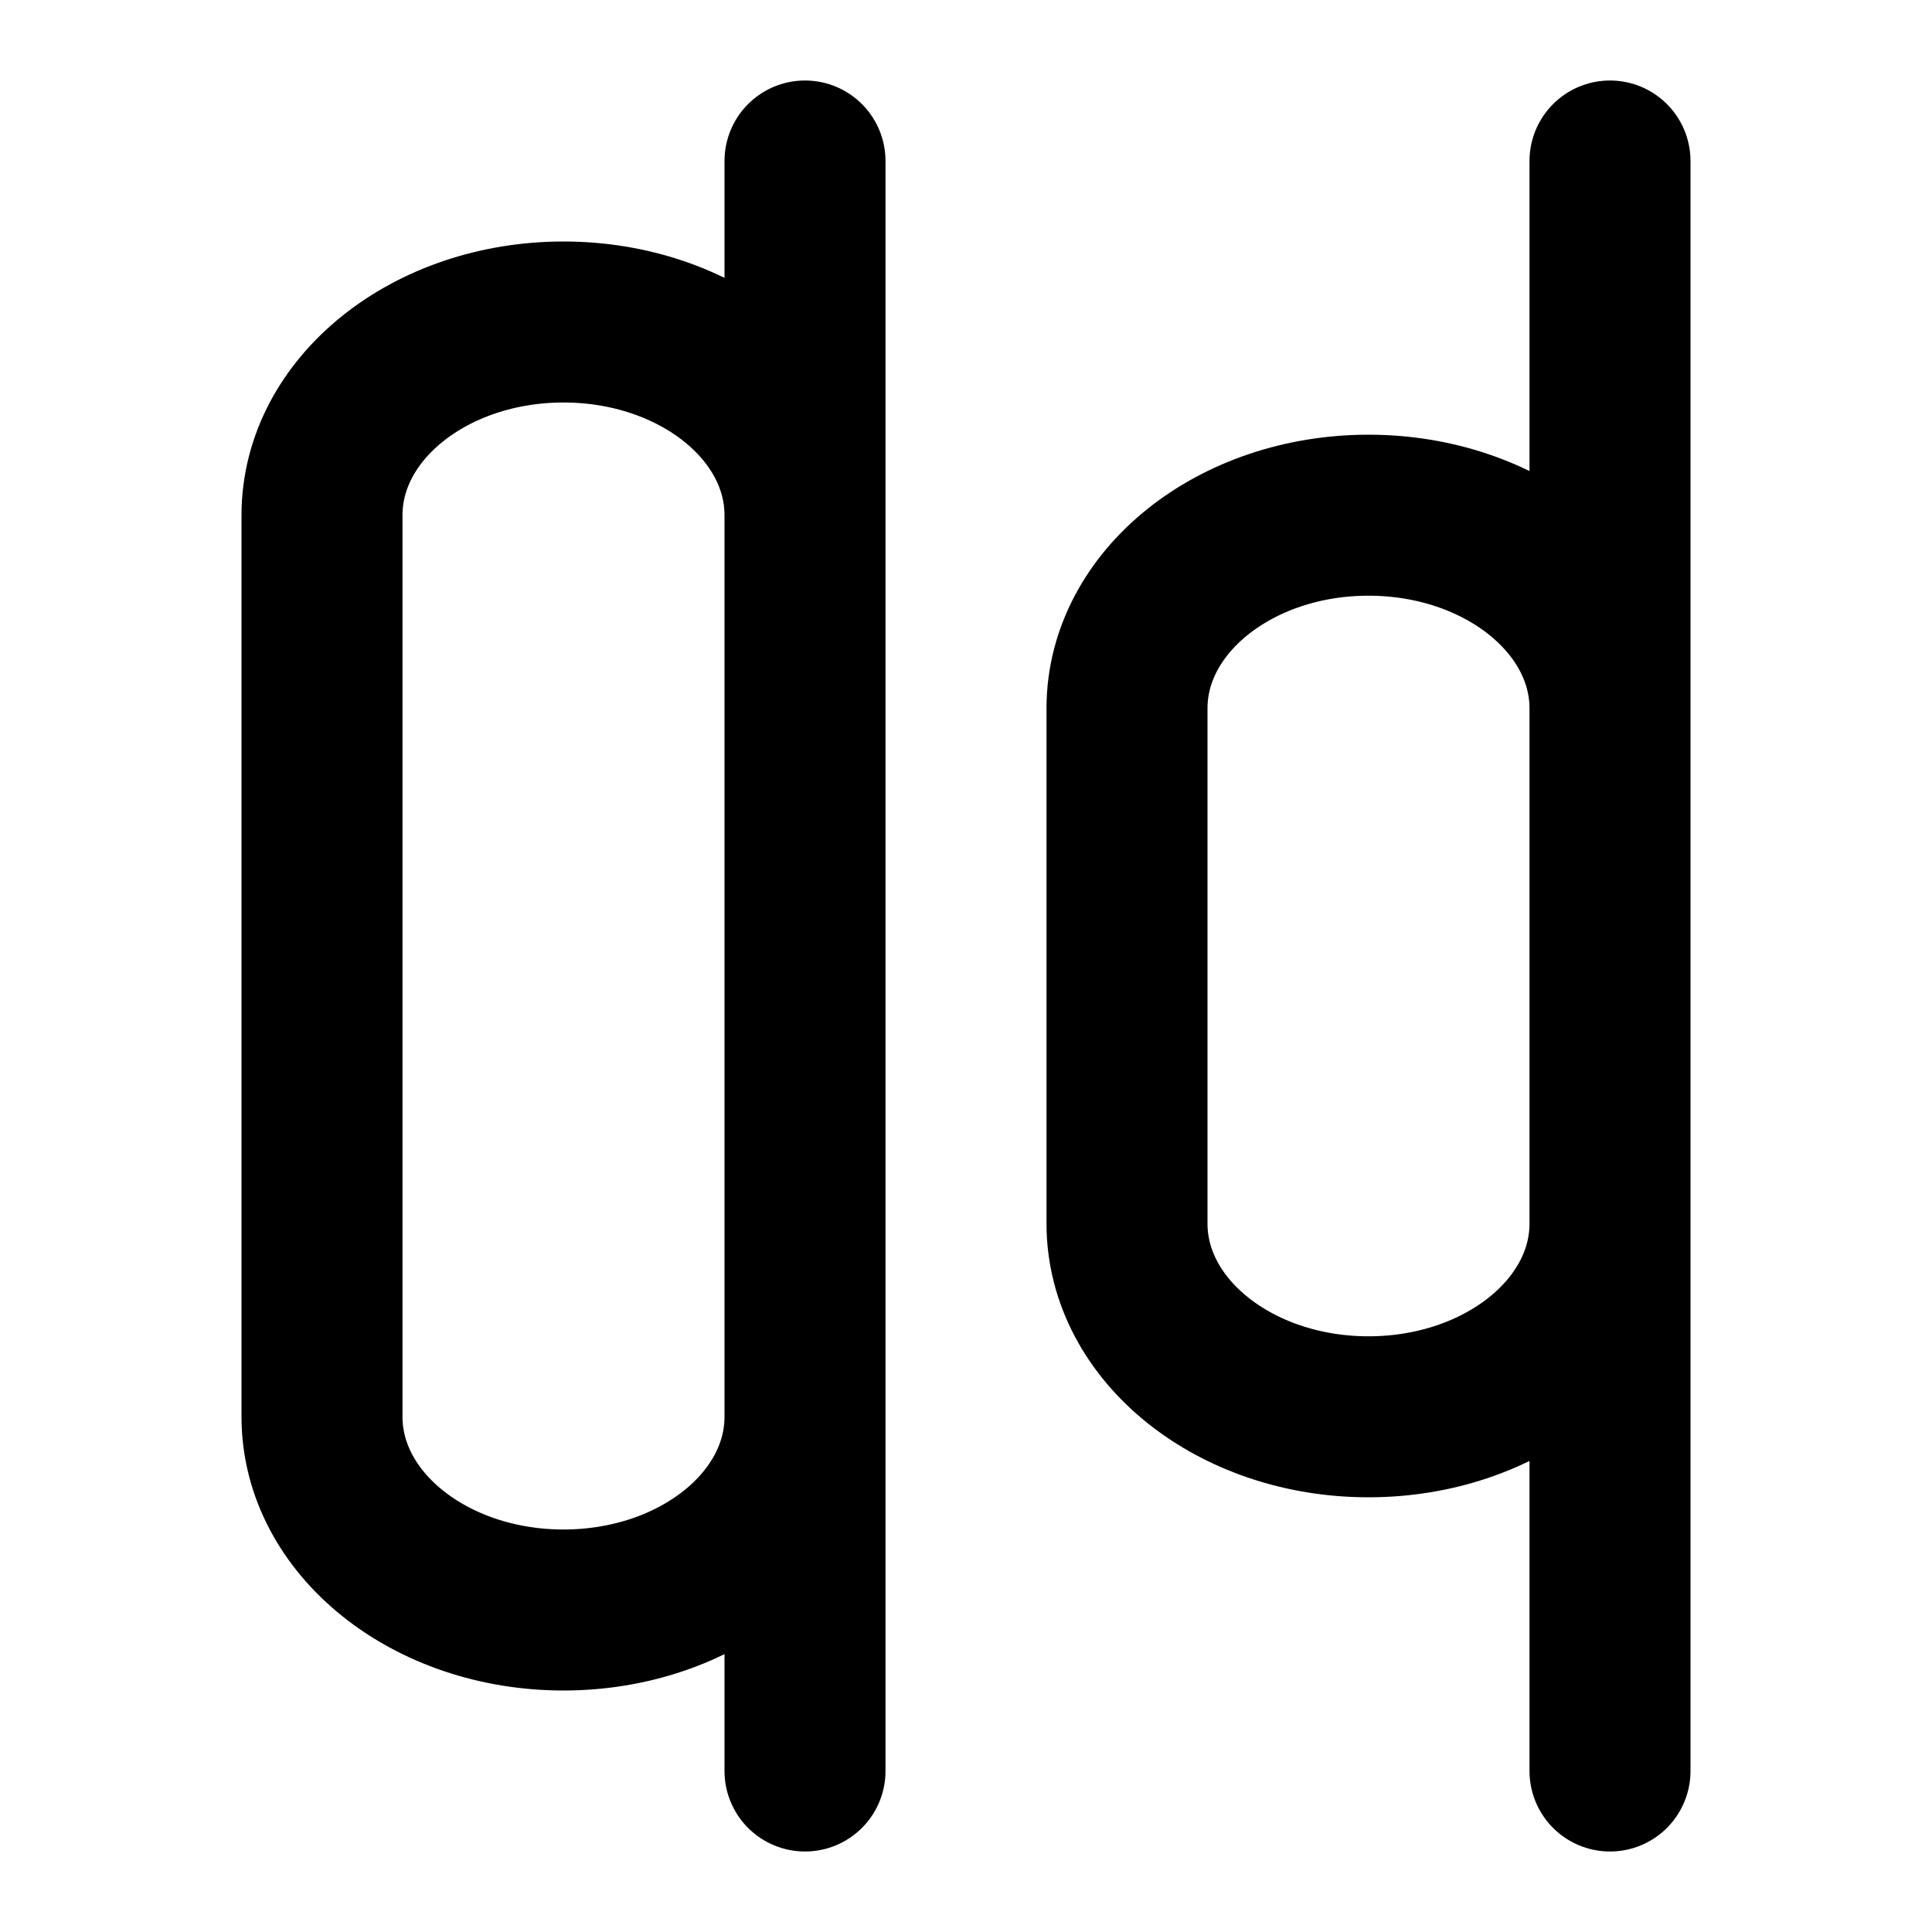
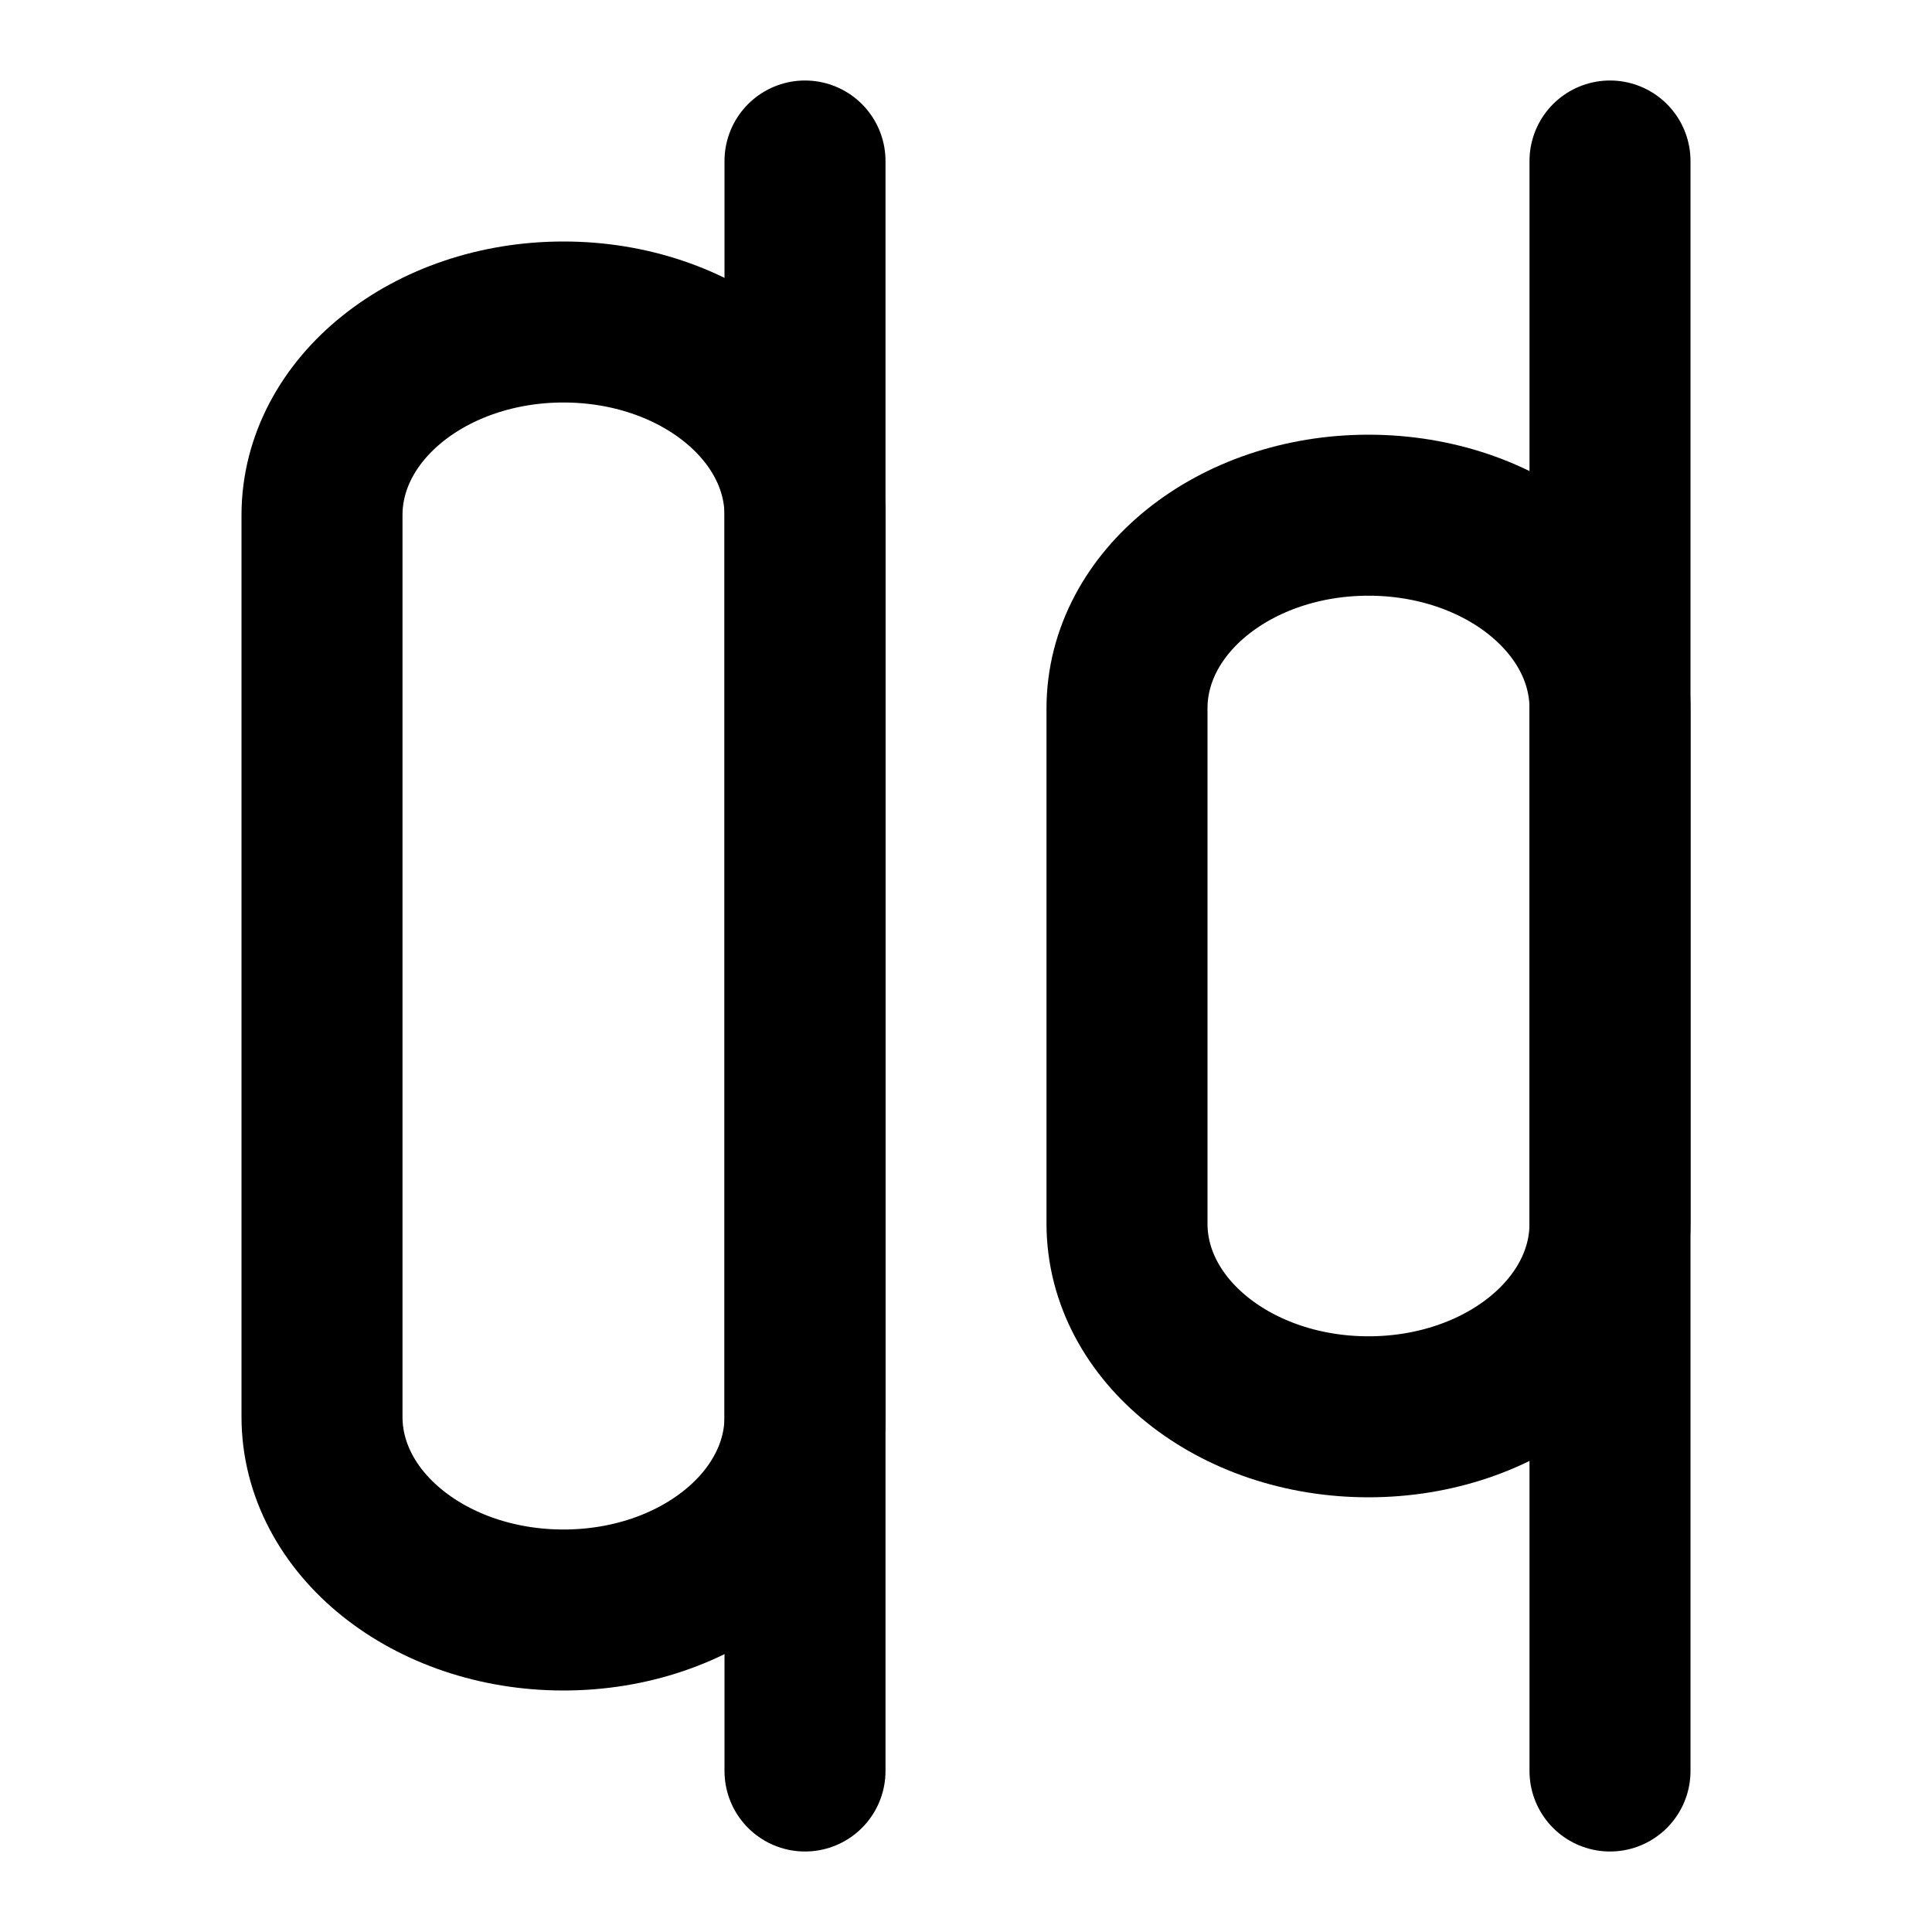
- <svg xmlns="http://www.w3.org/2000/svg" width="24" height="24" viewBox="0 0 24 24" fill="none" stroke="currentColor" stroke-width="2" stroke-linecap="round" stroke-linejoin="round">
-   <path d="M7 4c1.657 0 3 1.075 3 2.4v11.2c0 1.325-1.343 2.4-3 2.4s-3-1.075-3-2.4V6.4C4 5.075 5.343 4 7 4m7 4.8c0-1.325 1.343-2.4 3-2.4s3 1.075 3 2.4v6.4c0 1.326-1.343 2.4-3 2.4s-3-1.075-3-2.4zM20 22V2M10 22V2" />
+ <svg xmlns="http://www.w3.org/2000/svg" width="24" height="24" viewBox="0 0 24 24" fill="none">
+   <path d="M7 4C8.657 4 10 5.075 10 6.4V17.6C10 18.925 8.657 20 7 20C5.343 20 4 18.925 4 17.6V6.4C4 5.075 5.343 4 7 4Z" stroke="black" stroke-width="2" stroke-linecap="round" stroke-linejoin="round" />
+   <path d="M14 8.8C14 7.475 15.343 6.4 17 6.4C18.657 6.4 20 7.475 20 8.8V15.2C20 16.526 18.657 17.6 17 17.6C15.343 17.6 14 16.526 14 15.2V8.8Z" stroke="black" stroke-width="2" stroke-linecap="round" stroke-linejoin="round" />
+   <path d="M20 22V2" stroke="black" stroke-width="2" stroke-linecap="round" stroke-linejoin="round" />
+   <path d="M10 22V2" stroke="black" stroke-width="2" stroke-linecap="round" stroke-linejoin="round" />
</svg>
